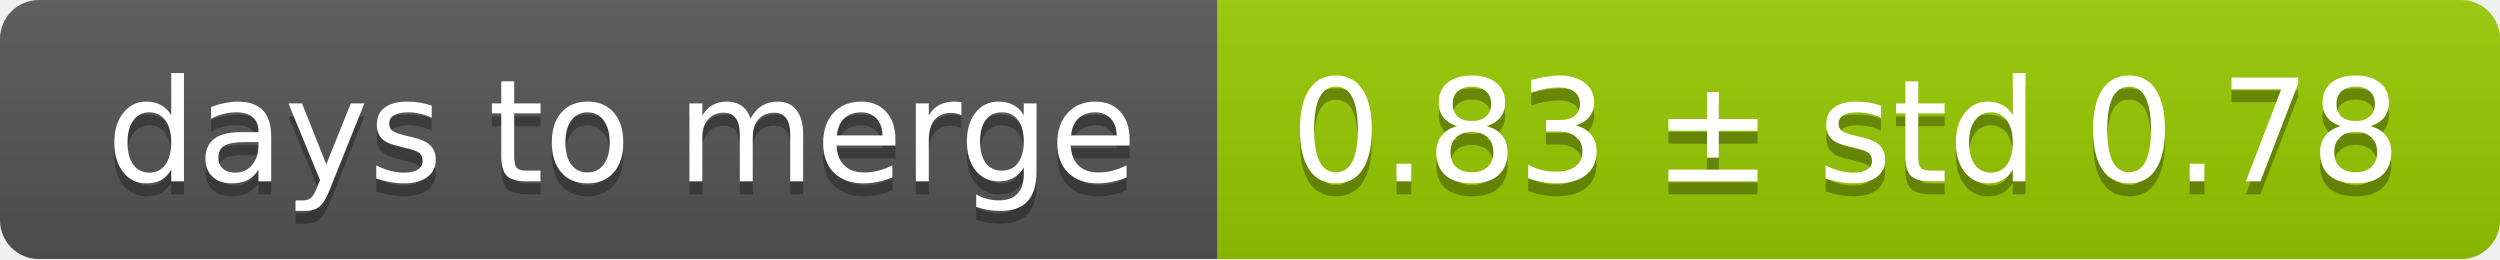
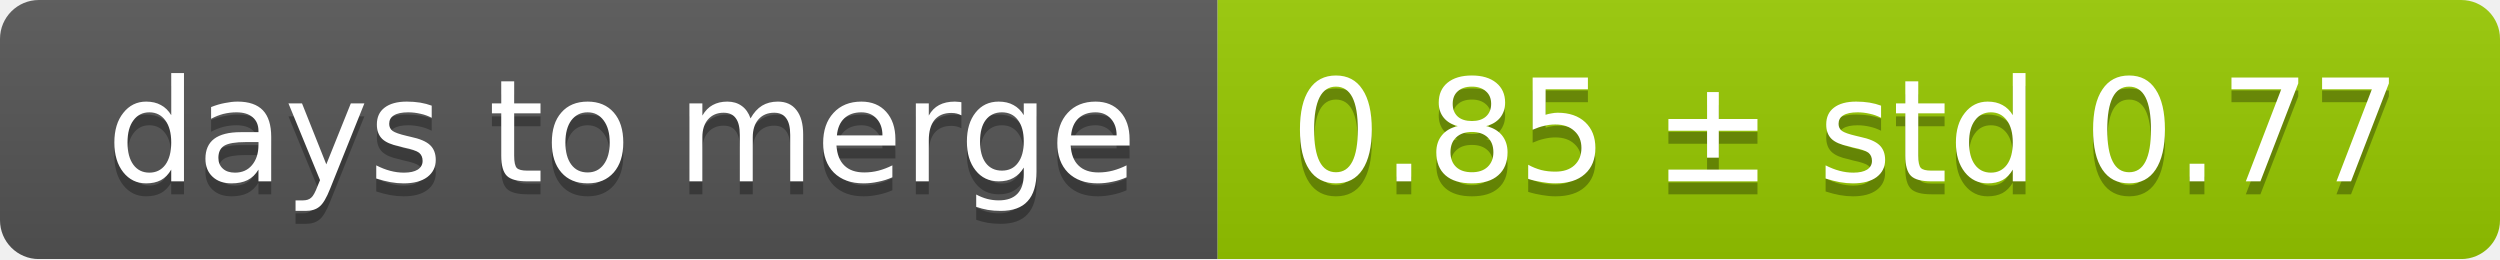
<svg xmlns="http://www.w3.org/2000/svg" width="193" height="20">
  <linearGradient id="smooth" x2="0" y2="100%">
    <stop offset="0" stop-color="#bbb" stop-opacity=".1" />
    <stop offset="1" stop-opacity=".1" />
  </linearGradient>
  <mask id="round">
    <rect width="193" height="20" rx="3" fill="#fff" />
  </mask>
  <g mask="url(#round)">
    <rect width="94" height="20" fill="#555" />
    <rect x="94" width="99" height="20" fill="#97ca00" />
    <rect width="193" height="20" fill="url(#smooth)" />
  </g>
  <g fill="#fff" text-anchor="middle" font-family="DejaVu Sans,Verdana,Geneva,sans-serif" font-size="11">
    <text x="48" y="15" fill="#010101" fill-opacity=".3">days to merge</text>
    <text x="48" y="14">days to merge</text>
-     <text x="142.5" y="15" fill="#010101" fill-opacity=".3">0.83 ± std 0.78</text>
-     <text x="142.5" y="14">0.83 ± std 0.78</text>
+     <text x="142.5" y="15" fill="#010101" fill-opacity=".3">0.85 ± std 0.77</text>
+     <text x="142.5" y="14">0.85 ± std 0.77</text>
  </g>
</svg>
